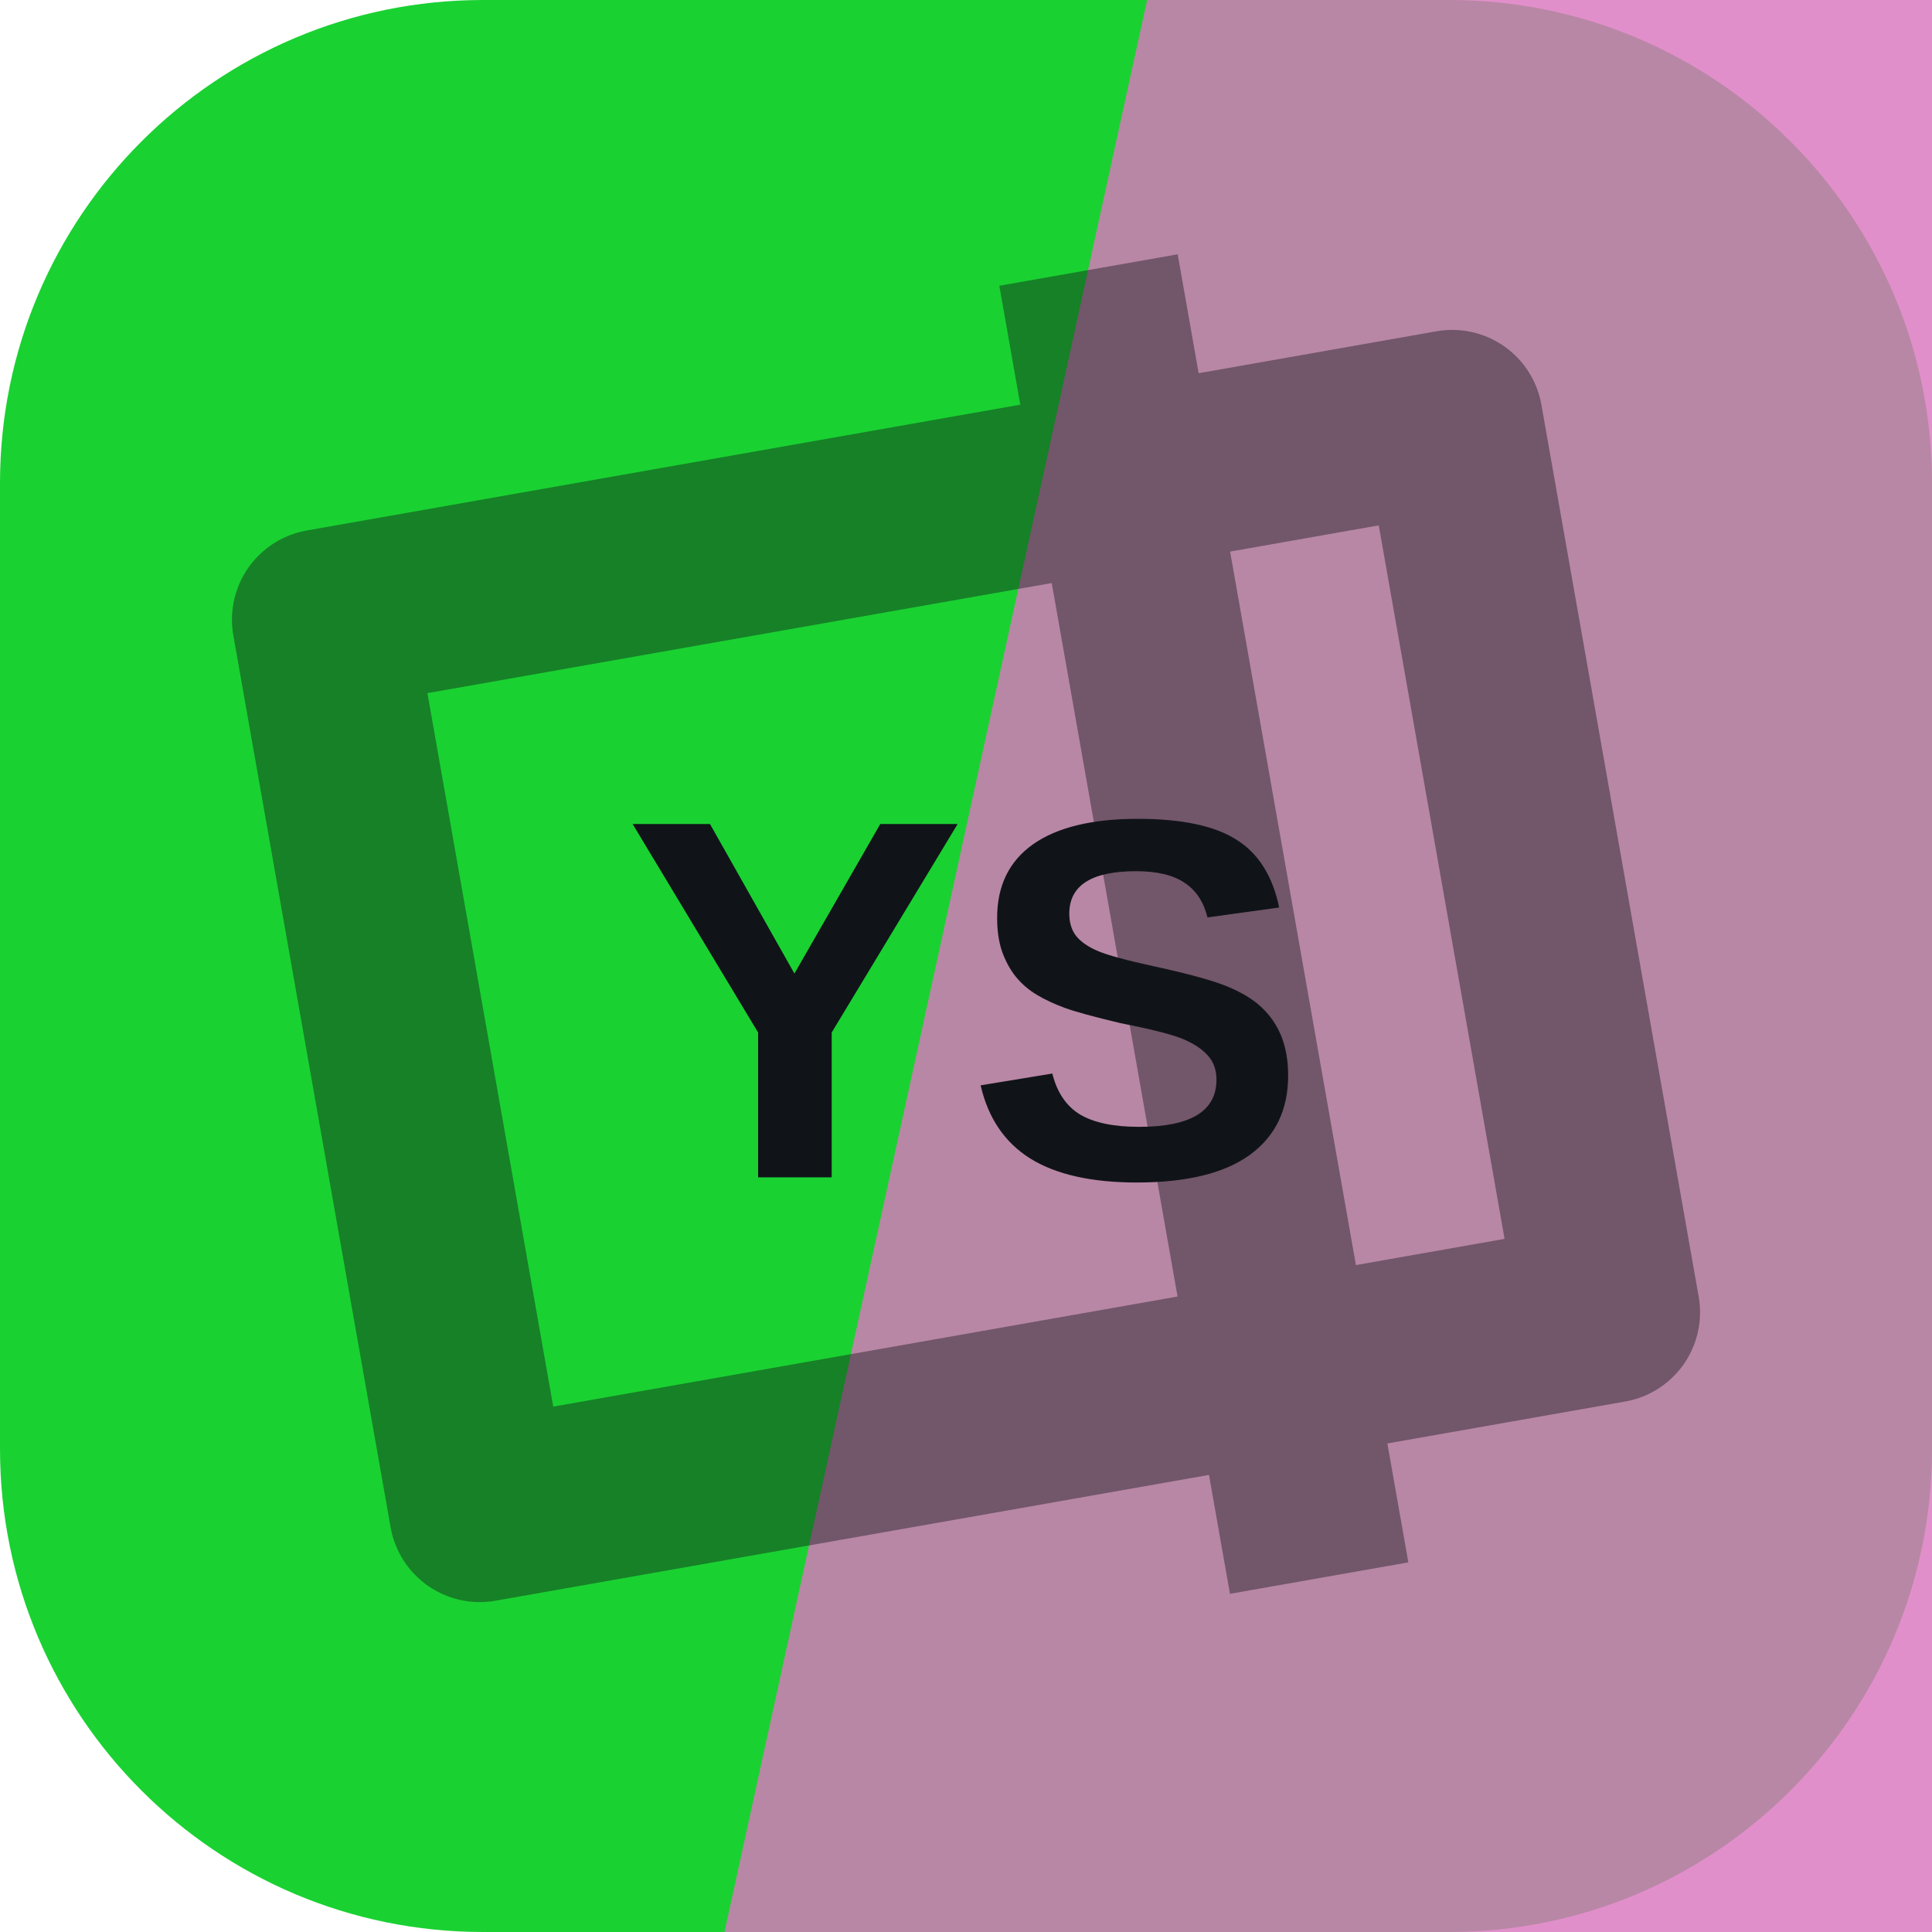
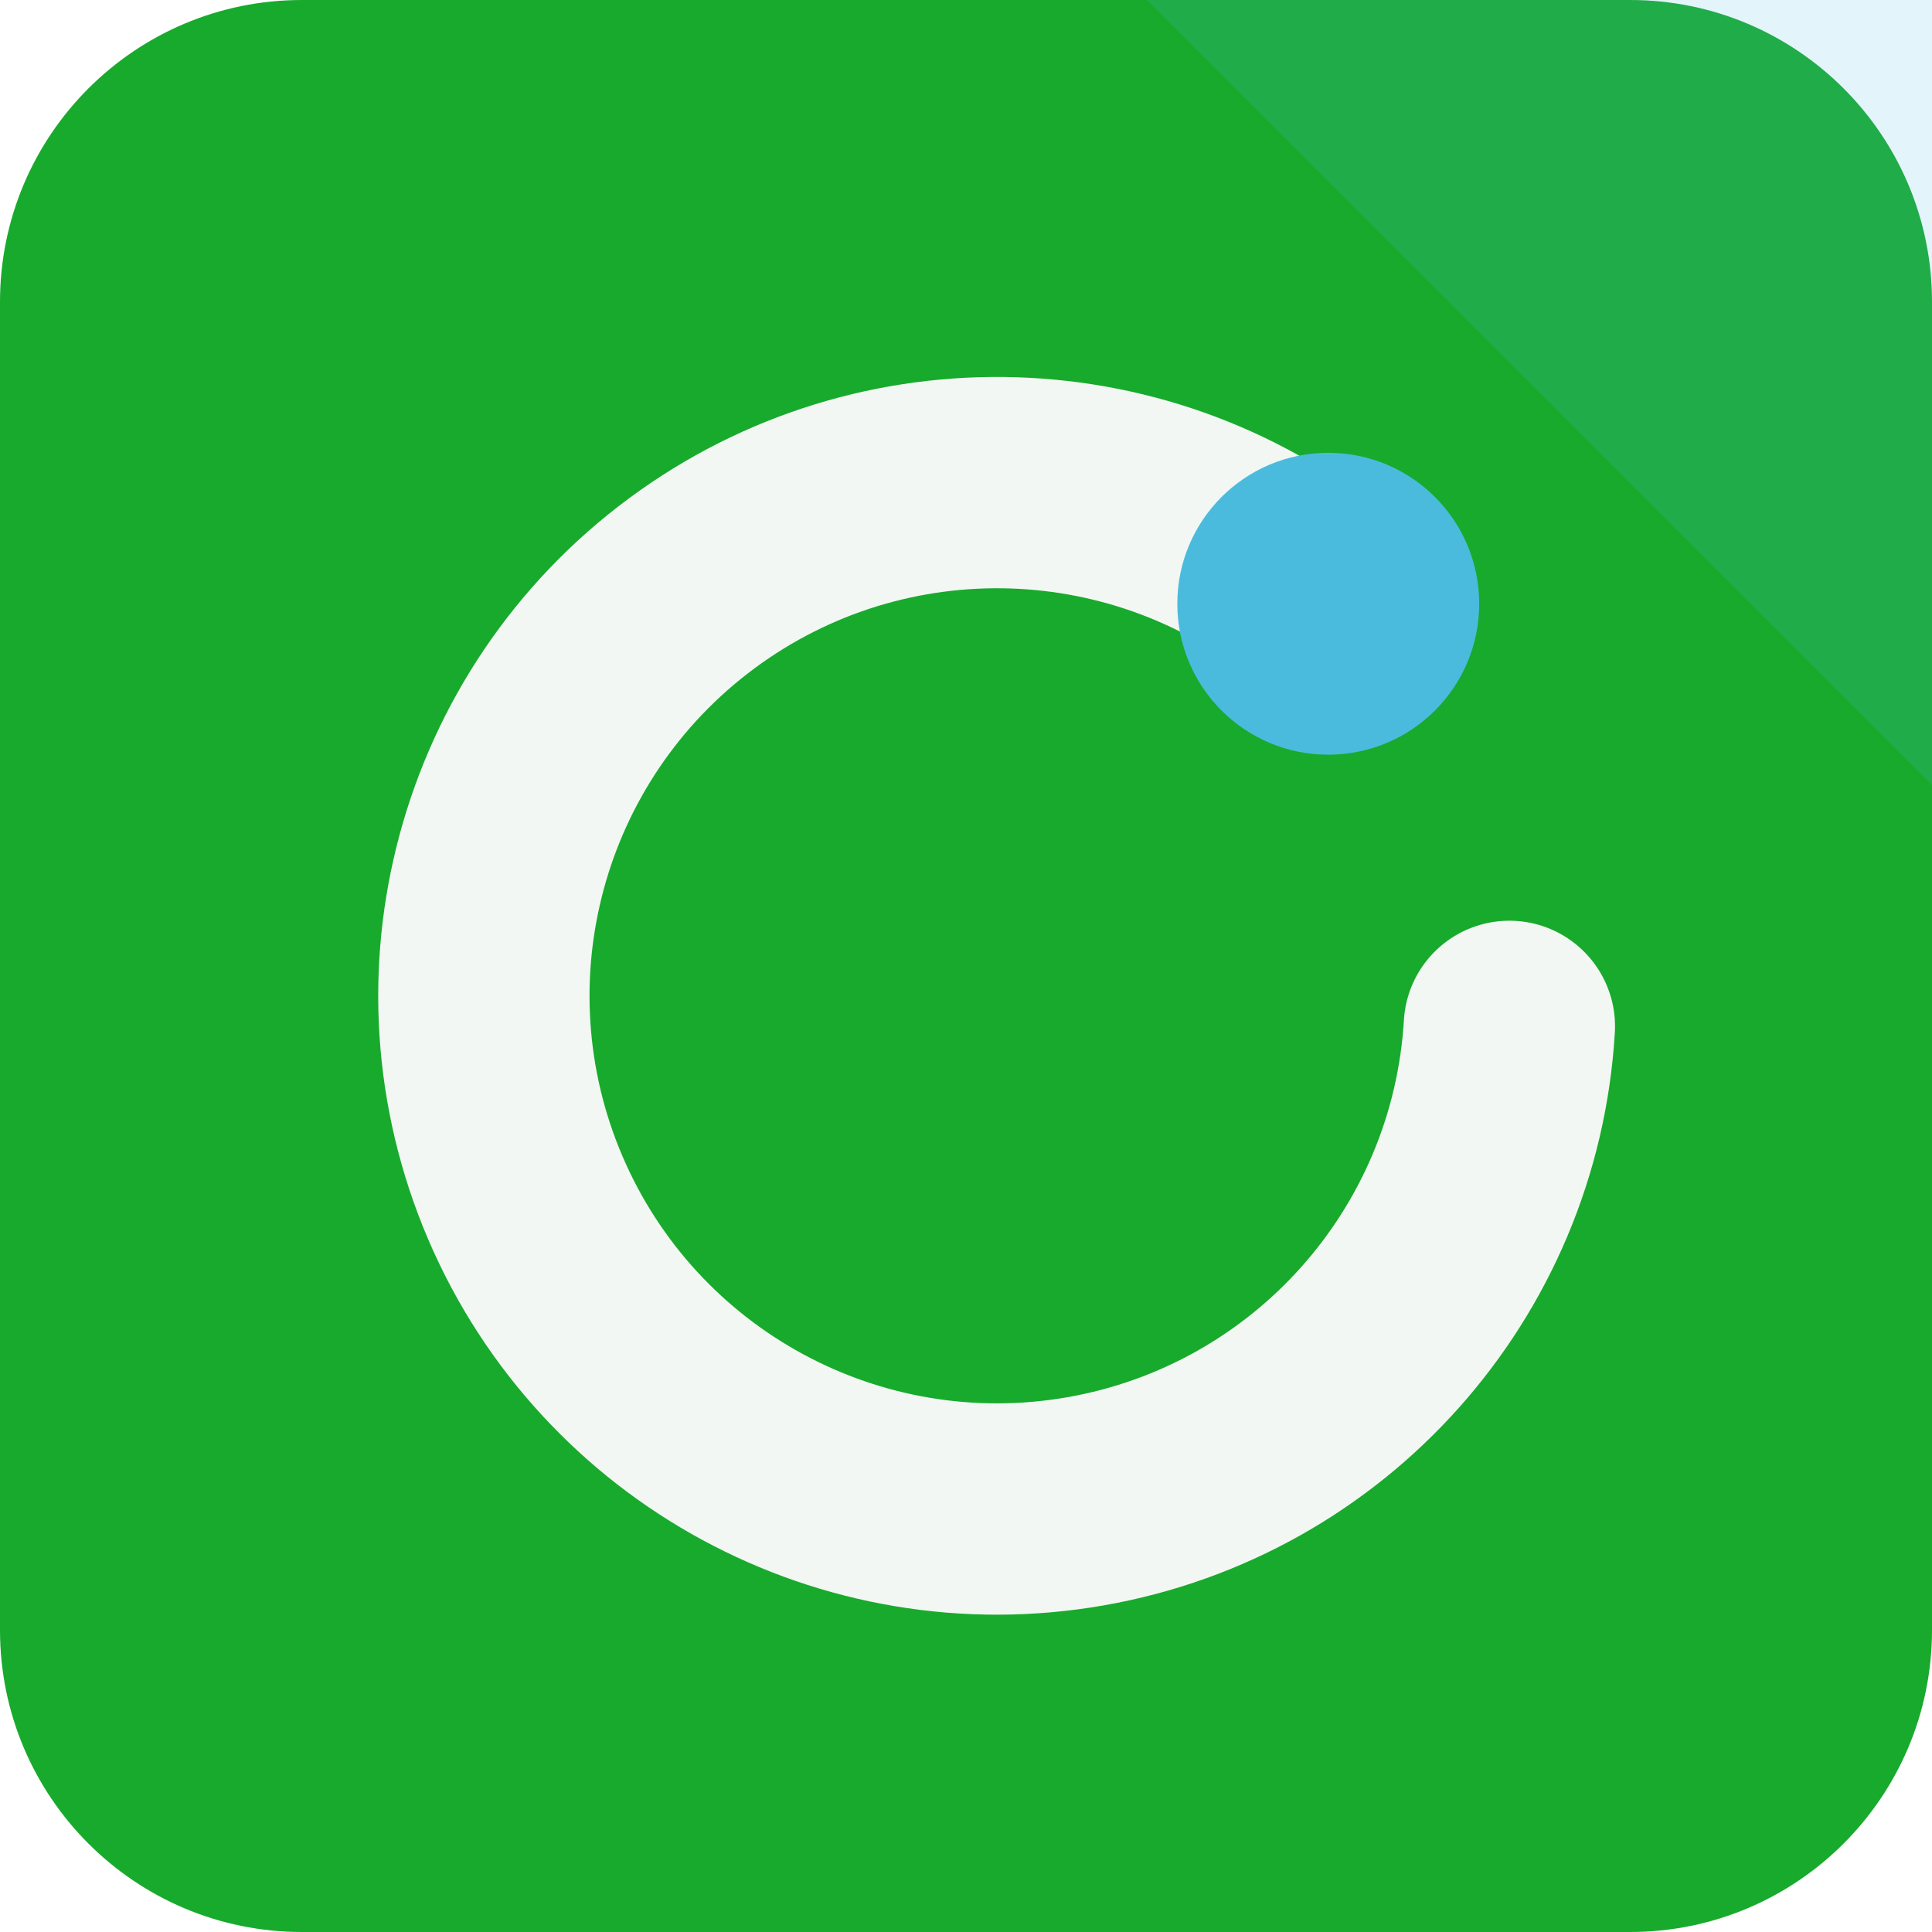
<svg xmlns="http://www.w3.org/2000/svg" width="64" height="64" viewBox="0 0 64 64" role="img">
-   <rect width="64" height="64" rx="16" fill="hsl(128 78% 46%)" />
-   <path d="M38 0h26v64H24Z" fill="hsl(317 58% 66%)" opacity="0.82" />
-   <g transform="rotate(80 32 32)" opacity="0.42">
-     <path d="M17 13h30v38H17zM10 24h44" fill="none" stroke="#101418" stroke-width="6" stroke-linejoin="round" />
+   <rect width="64" height="64" rx="10" fill="hsl(128 75% 38%)" />
+   <path d="M64 0v26L38 0Z" fill="hsl(194 68% 58%)" opacity="0.16" />
+   <g transform="rotate(0 32 32)">
+     <path d="M44 20a17 17 0 1 0 6 14" fill="none" stroke="hsl(128 24% 96%)" stroke-width="7" stroke-linecap="round" />
+     <circle cx="44" cy="20" r="5" fill="hsl(194 68% 58%)" />
  </g>
-   <text x="32" y="39" text-anchor="middle" fill="#101418" font-family="Arial,Helvetica,sans-serif" font-size="17" font-weight="700" letter-spacing="0">YS</text>
</svg>
